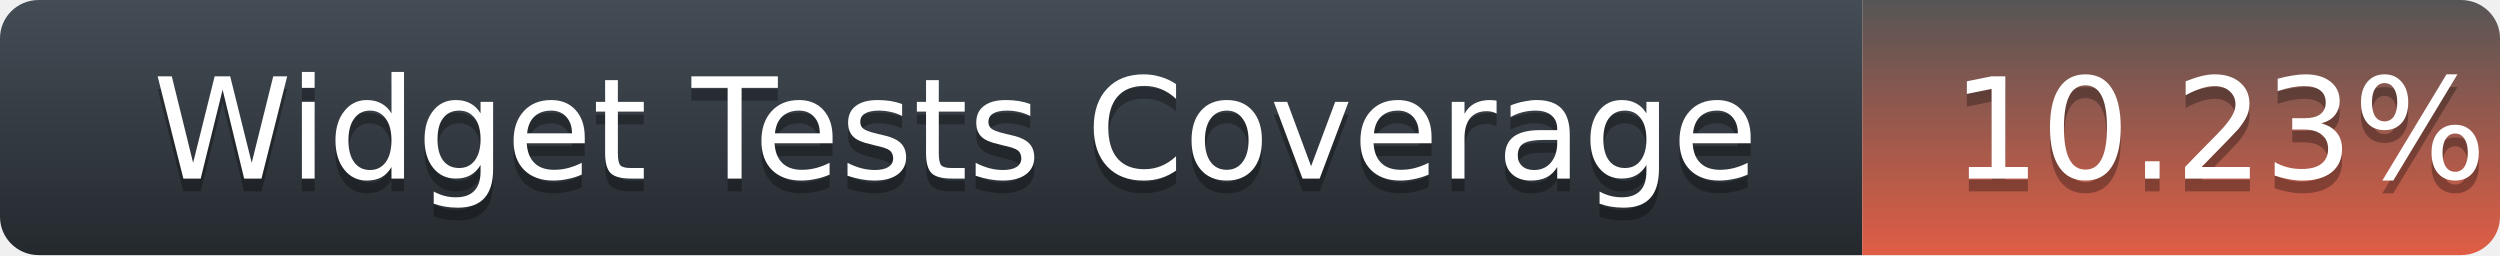
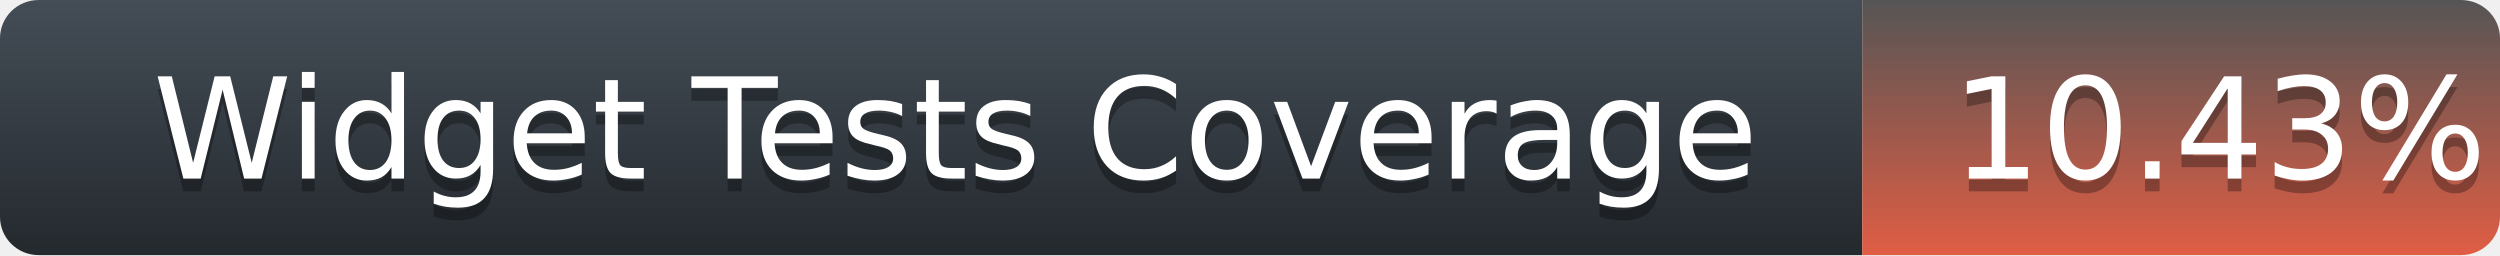
<svg xmlns="http://www.w3.org/2000/svg" width="196" height="20">
  <defs>
    <linearGradient id="title-fill" x1="50%" y1="0%" x2="50%" y2="100%">
      <stop stop-color="#444D56" offset="0%" />
      <stop stop-color="#24292E" offset="100%" />
    </linearGradient>
    <linearGradient id="coverage-fill" x1="50%" y1="0%" x2="50%" y2="100%">
      <stop stop-color="#555" offset="0%" />
      <stop stop-color="#e05d44" offset="100%" />
    </linearGradient>
  </defs>
  <g fill="none" fill-rule="evenodd">
    <g font-family="'DejaVu Sans',Verdana,Geneva,sans-serif" font-size="11">
      <path d="M0,3 C0,1.343 1.355,0 3.027,0 L146,0 L146,20 L3.027,20 C1.355,20 0,18.657 0,17 L0,3 Z" fill="url(#title-fill)" fill-rule="nonzero" />
      <text fill="#010101" fill-opacity=".3">
        <tspan x="12" y="15" aria-hidden="true">Widget Tests Coverage</tspan>
      </text>
      <text fill="#FFFFFF">
        <tspan x="12" y="14">Widget Tests Coverage</tspan>
      </text>
    </g>
    <g transform="translate(146)" font-family="'DejaVu Sans',Verdana,Geneva,sans-serif" font-size="11">
      <path d="M0 0h46.939C48.629 0 50 1.343 50 3v14c0 1.657-1.37 3-3.061 3H0V0z" fill="url(#coverage-fill)" fill-rule="nonzero" />
      <text fill="#010101" fill-opacity=".3" aria-hidden="true">
-         <tspan x="7" y="15">10.23%</tspan>
+         <tspan x="7" y="15">10.43%</tspan>
      </text>
      <text fill="#FFFFFF">
-         <tspan x="7" y="14">10.23%</tspan>
+         <tspan x="7" y="14">10.43%</tspan>
      </text>
    </g>
  </g>
</svg>
